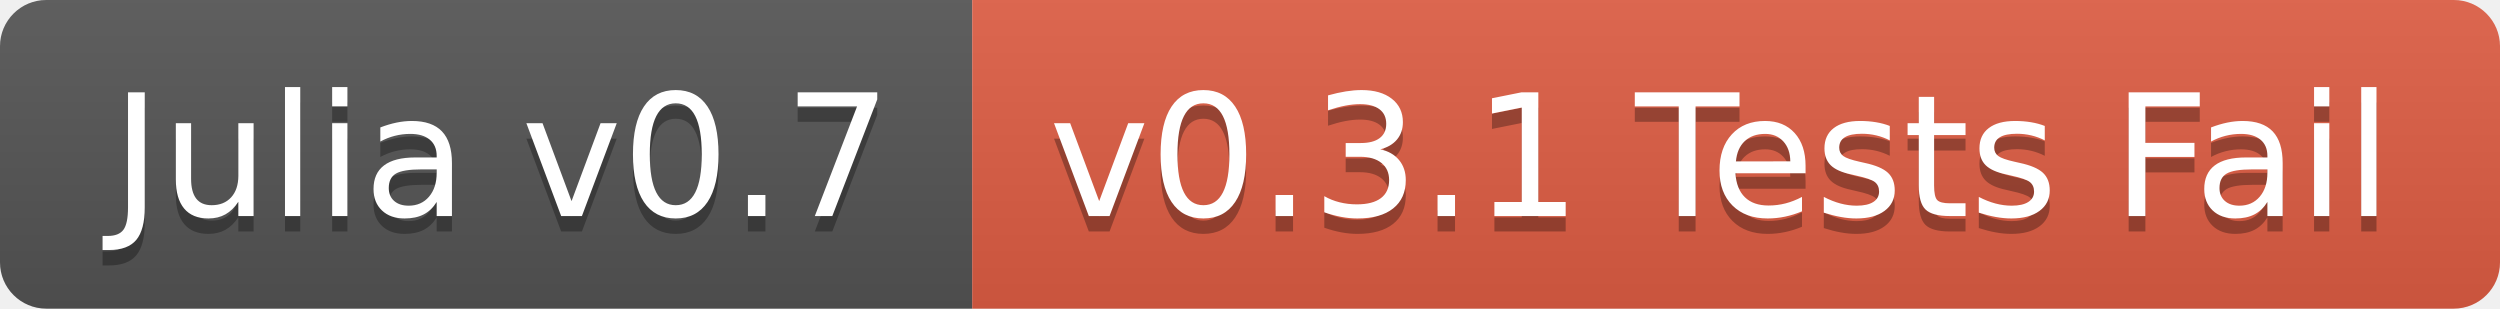
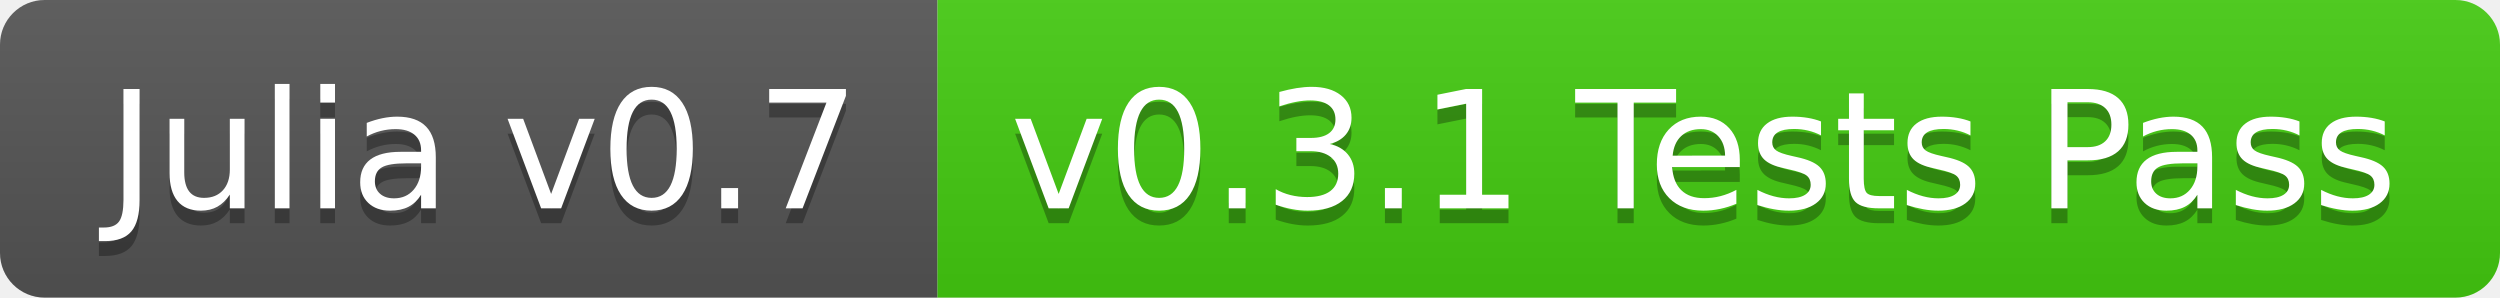
- <svg xmlns="http://www.w3.org/2000/svg" width="162" height="20">
+ <svg xmlns="http://www.w3.org/2000/svg" width="168" height="20">
  <linearGradient id="b" x2="0" y2="100%">
    <stop offset="0" stop-color="#bbb" stop-opacity=".1" />
    <stop offset="1" stop-opacity=".1" />
  </linearGradient>
  <clipPath id="a">
-     <rect width="162" height="20" rx="3" fill="#fff" />
+     <rect width="168" height="20" rx="3" fill="#fff" />
  </clipPath>
  <g clip-path="url(#a)">
    <path fill="#555" d="M0 0h63v20H0z" />
-     <path fill="#e05d44" d="M63 0h99v20H63z" />
-     <path fill="url(#b)" d="M0 0h162v20H0z" />
+     <path fill="#4c1" d="M63 0h105v20H63z" />
+     <path fill="url(#b)" d="M0 0h168v20H0z" />
  </g>
  <g fill="#fff" text-anchor="middle" font-family="DejaVu Sans,Verdana,Geneva,sans-serif" font-size="110">
    <text x="325" y="150" fill="#010101" fill-opacity=".3" transform="scale(.1)" textLength="530">Julia v0.7</text>
    <text x="325" y="140" transform="scale(.1)" textLength="530">Julia v0.7</text>
-     <text x="1115" y="150" fill="#010101" fill-opacity=".3" transform="scale(.1)" textLength="890">v0.3.1 Tests Fail</text>
-     <text x="1115" y="140" transform="scale(.1)" textLength="890">v0.3.1 Tests Fail</text>
+     <text x="1145" y="150" fill="#010101" fill-opacity=".3" transform="scale(.1)" textLength="950">v0.3.1 Tests Pass</text>
+     <text x="1145" y="140" transform="scale(.1)" textLength="950">v0.3.1 Tests Pass</text>
  </g>
</svg>
